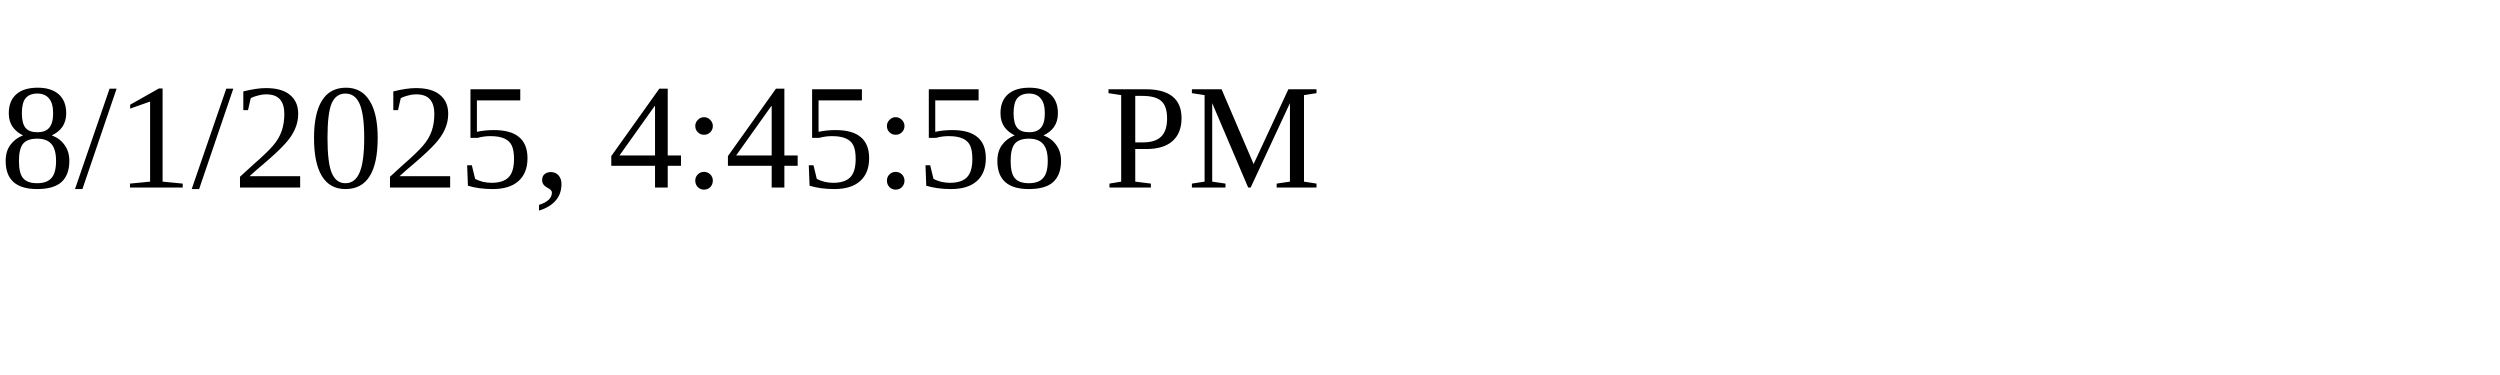
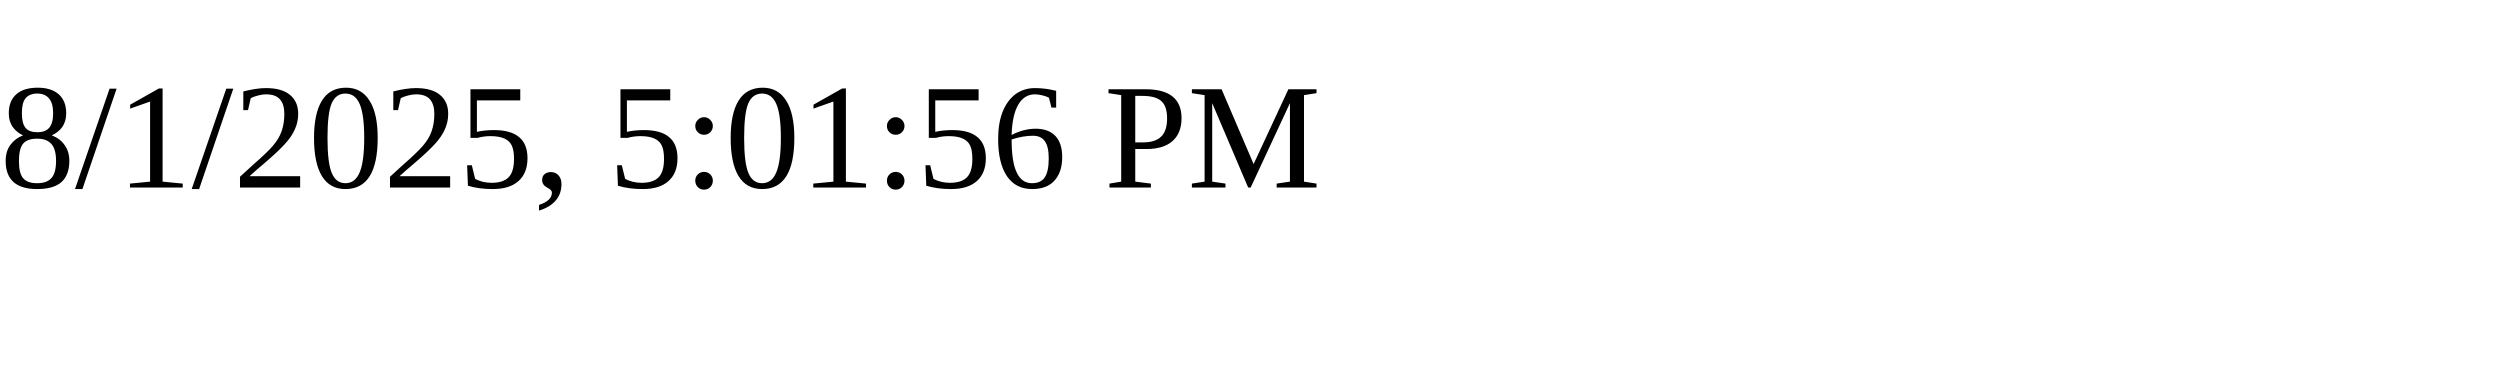
<svg xmlns="http://www.w3.org/2000/svg" height="30" width="200">
-   <text x="0" y="15">8/1/2025, 4:45:58 PM</text>
+   <text x="0" y="15">8/1/2025, 5:01:56 PM</text>
</svg>
